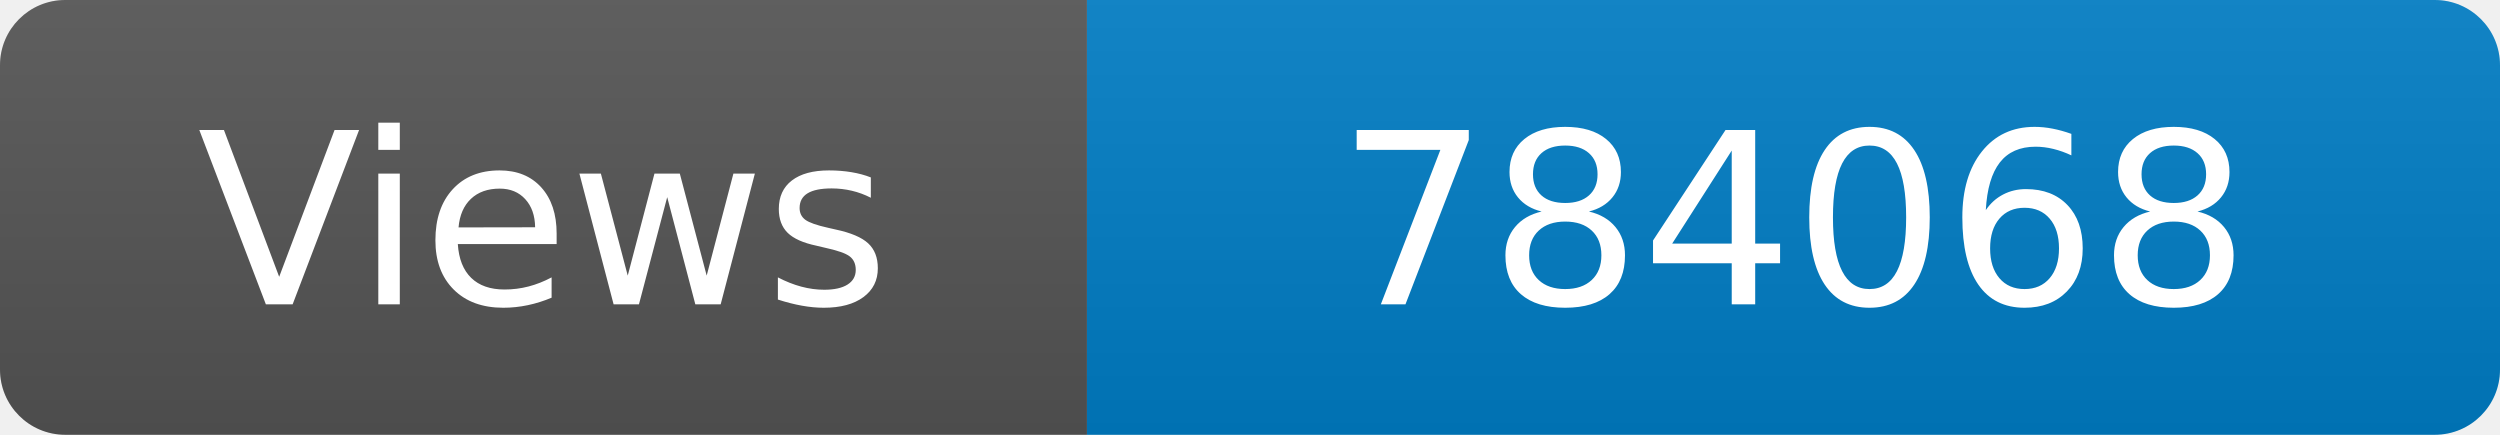
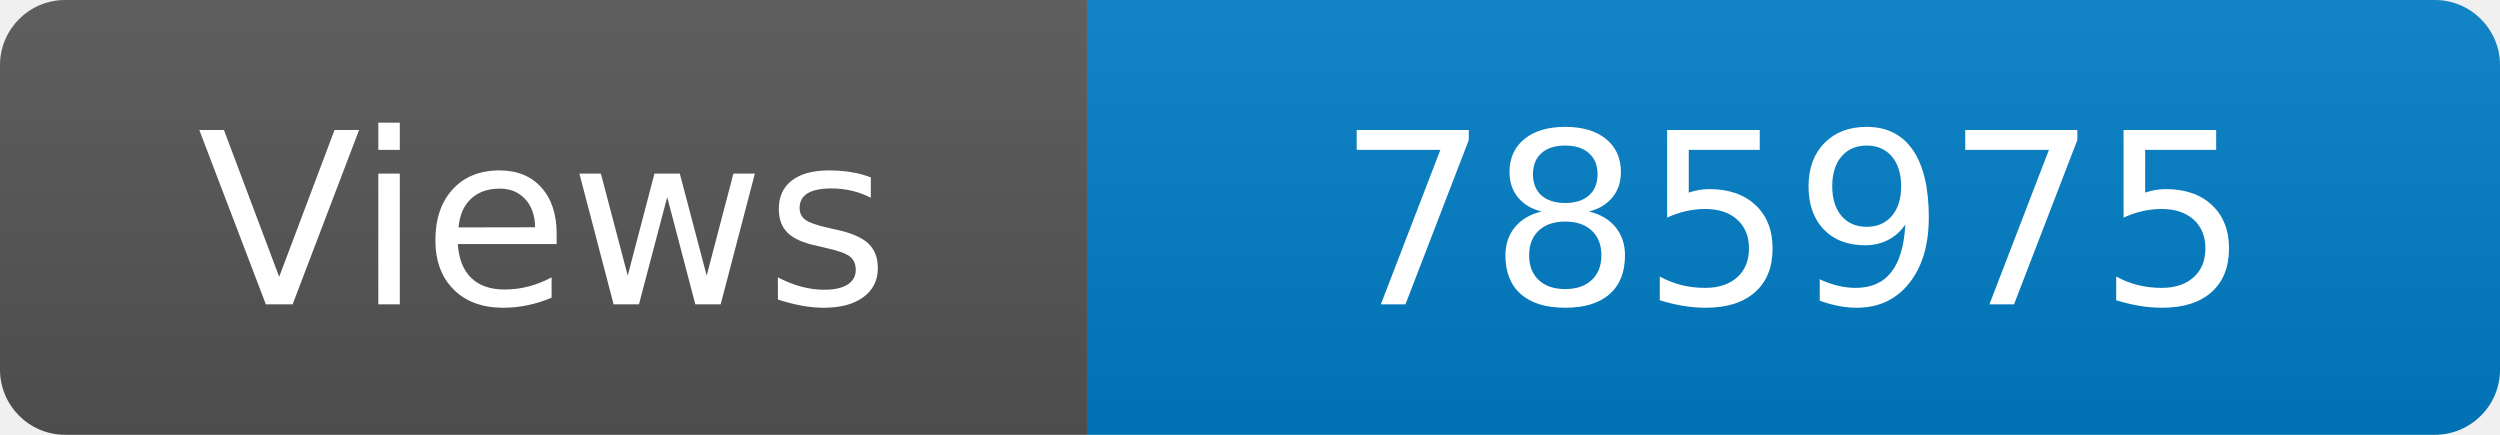
<svg xmlns="http://www.w3.org/2000/svg" width="115" height="20" role="img" aria-label="Maintained?: yes">
  <linearGradient id="s" x2="0" y2="100%">
    <stop offset="0" stop-color="#bbb" stop-opacity=".1" />
    <stop offset="1" stop-opacity=".1" />
  </linearGradient>
  <clipPath id="r">
    <rect width="115" height="20" rx="3" fill="#fff" />
  </clipPath>
  <g clip-path="url(#r)">
    <rect width="50" height="20" fill="#555" />
    <rect x="50" width="160" height="20" fill="#007ec6" />
    <rect width="115" height="20" fill="url(#s)" />
  </g>
  <g fill="#fff" text-anchor="middle" font-family="Verdana,Geneva,DejaVu Sans,sans-serif" font-size="110">
    <text x="250" y="140" transform="scale(.1)" fill="#fff">Views</text>
-     <text x="825" y="140" transform="scale(.1)" fill="#fff">784068</text>
+     <text x="825" y="140" transform="scale(.1)" fill="#fff">785975</text>
  </g>
</svg>
